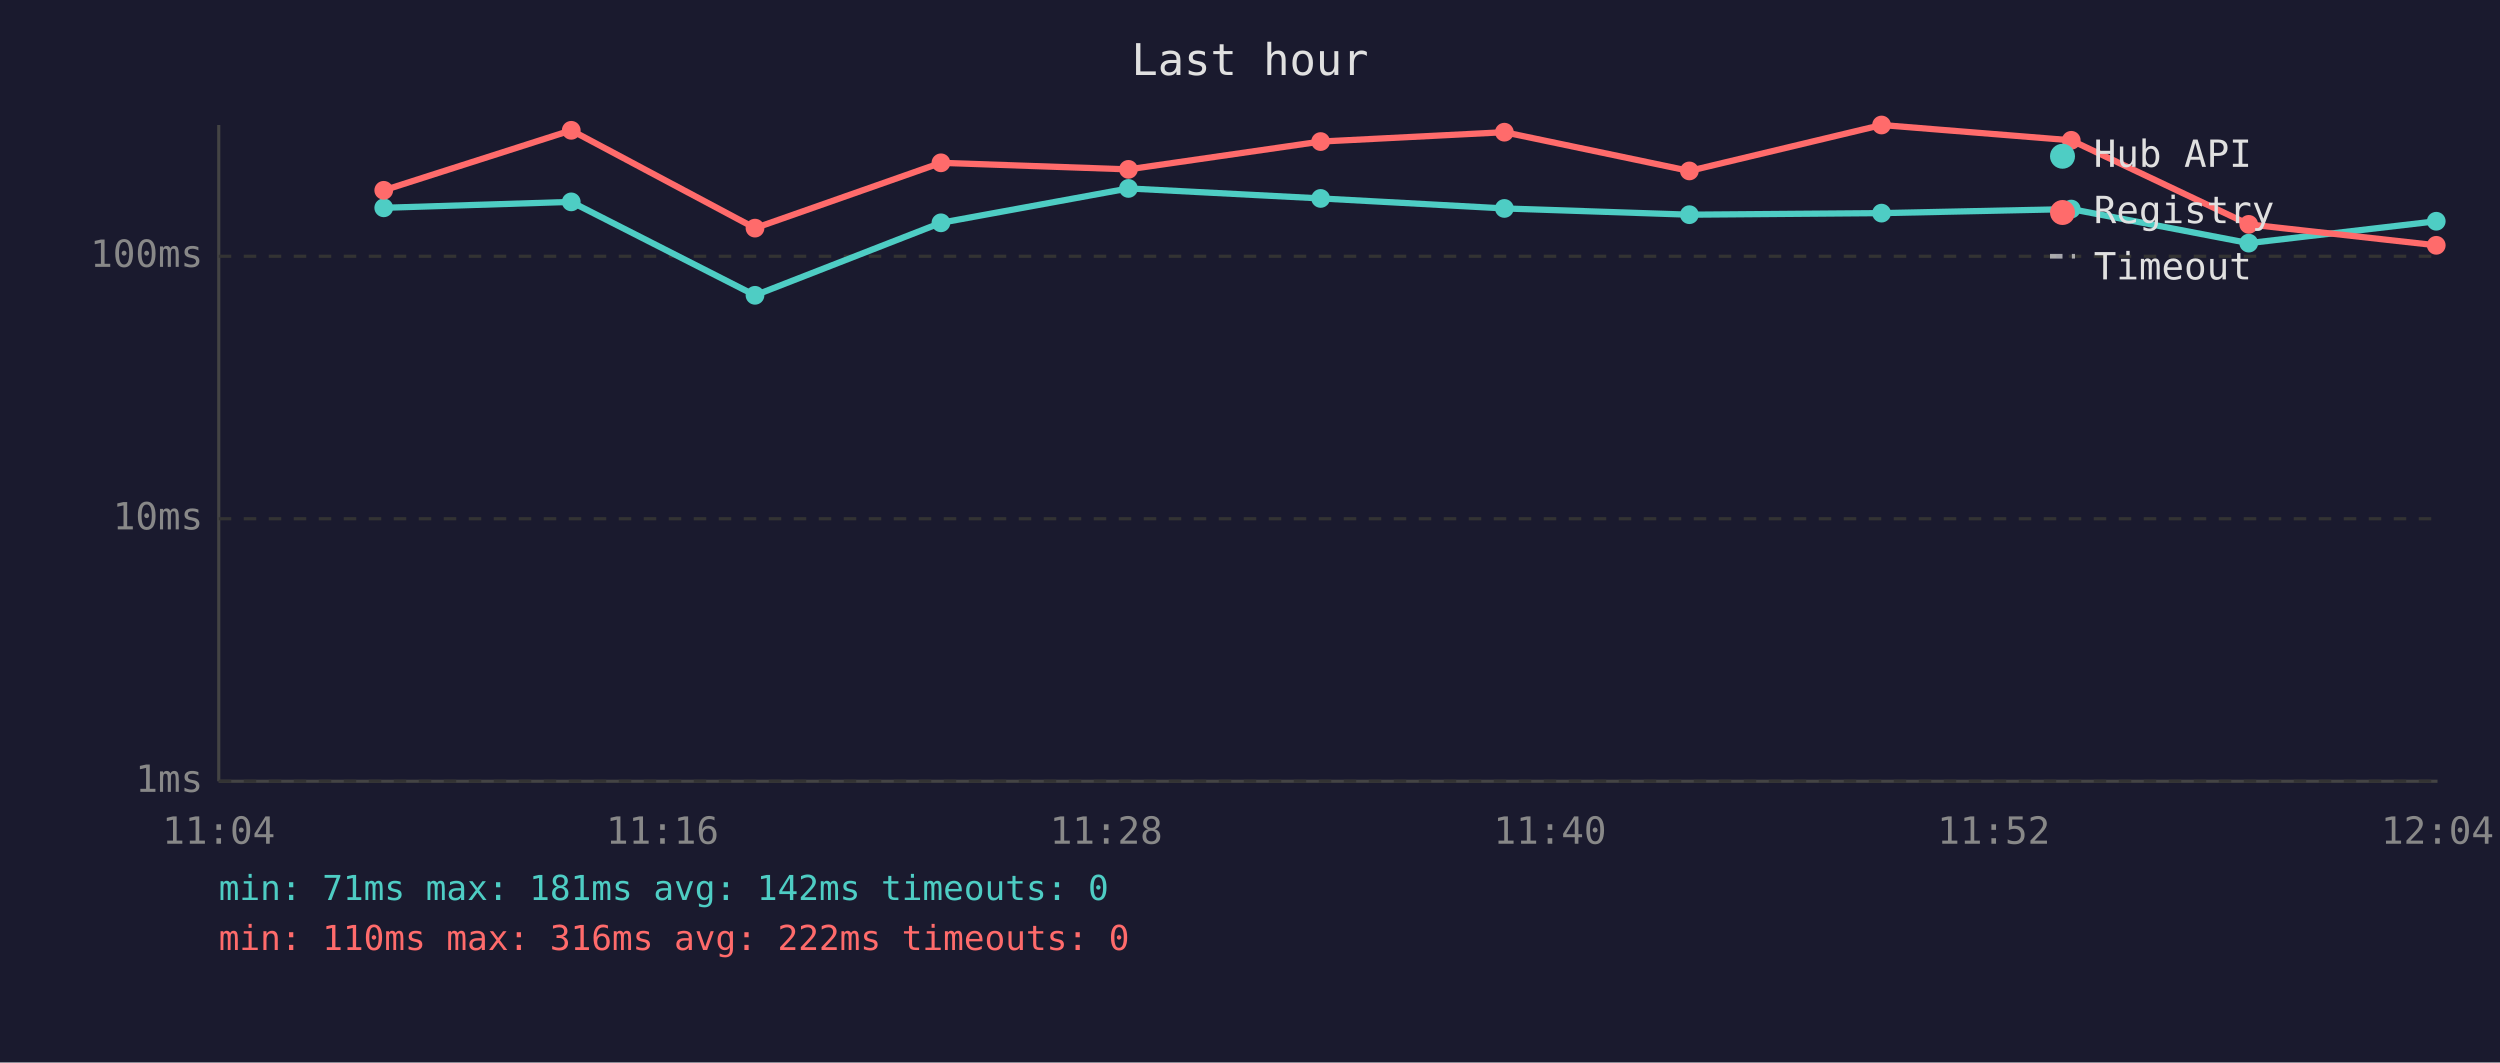
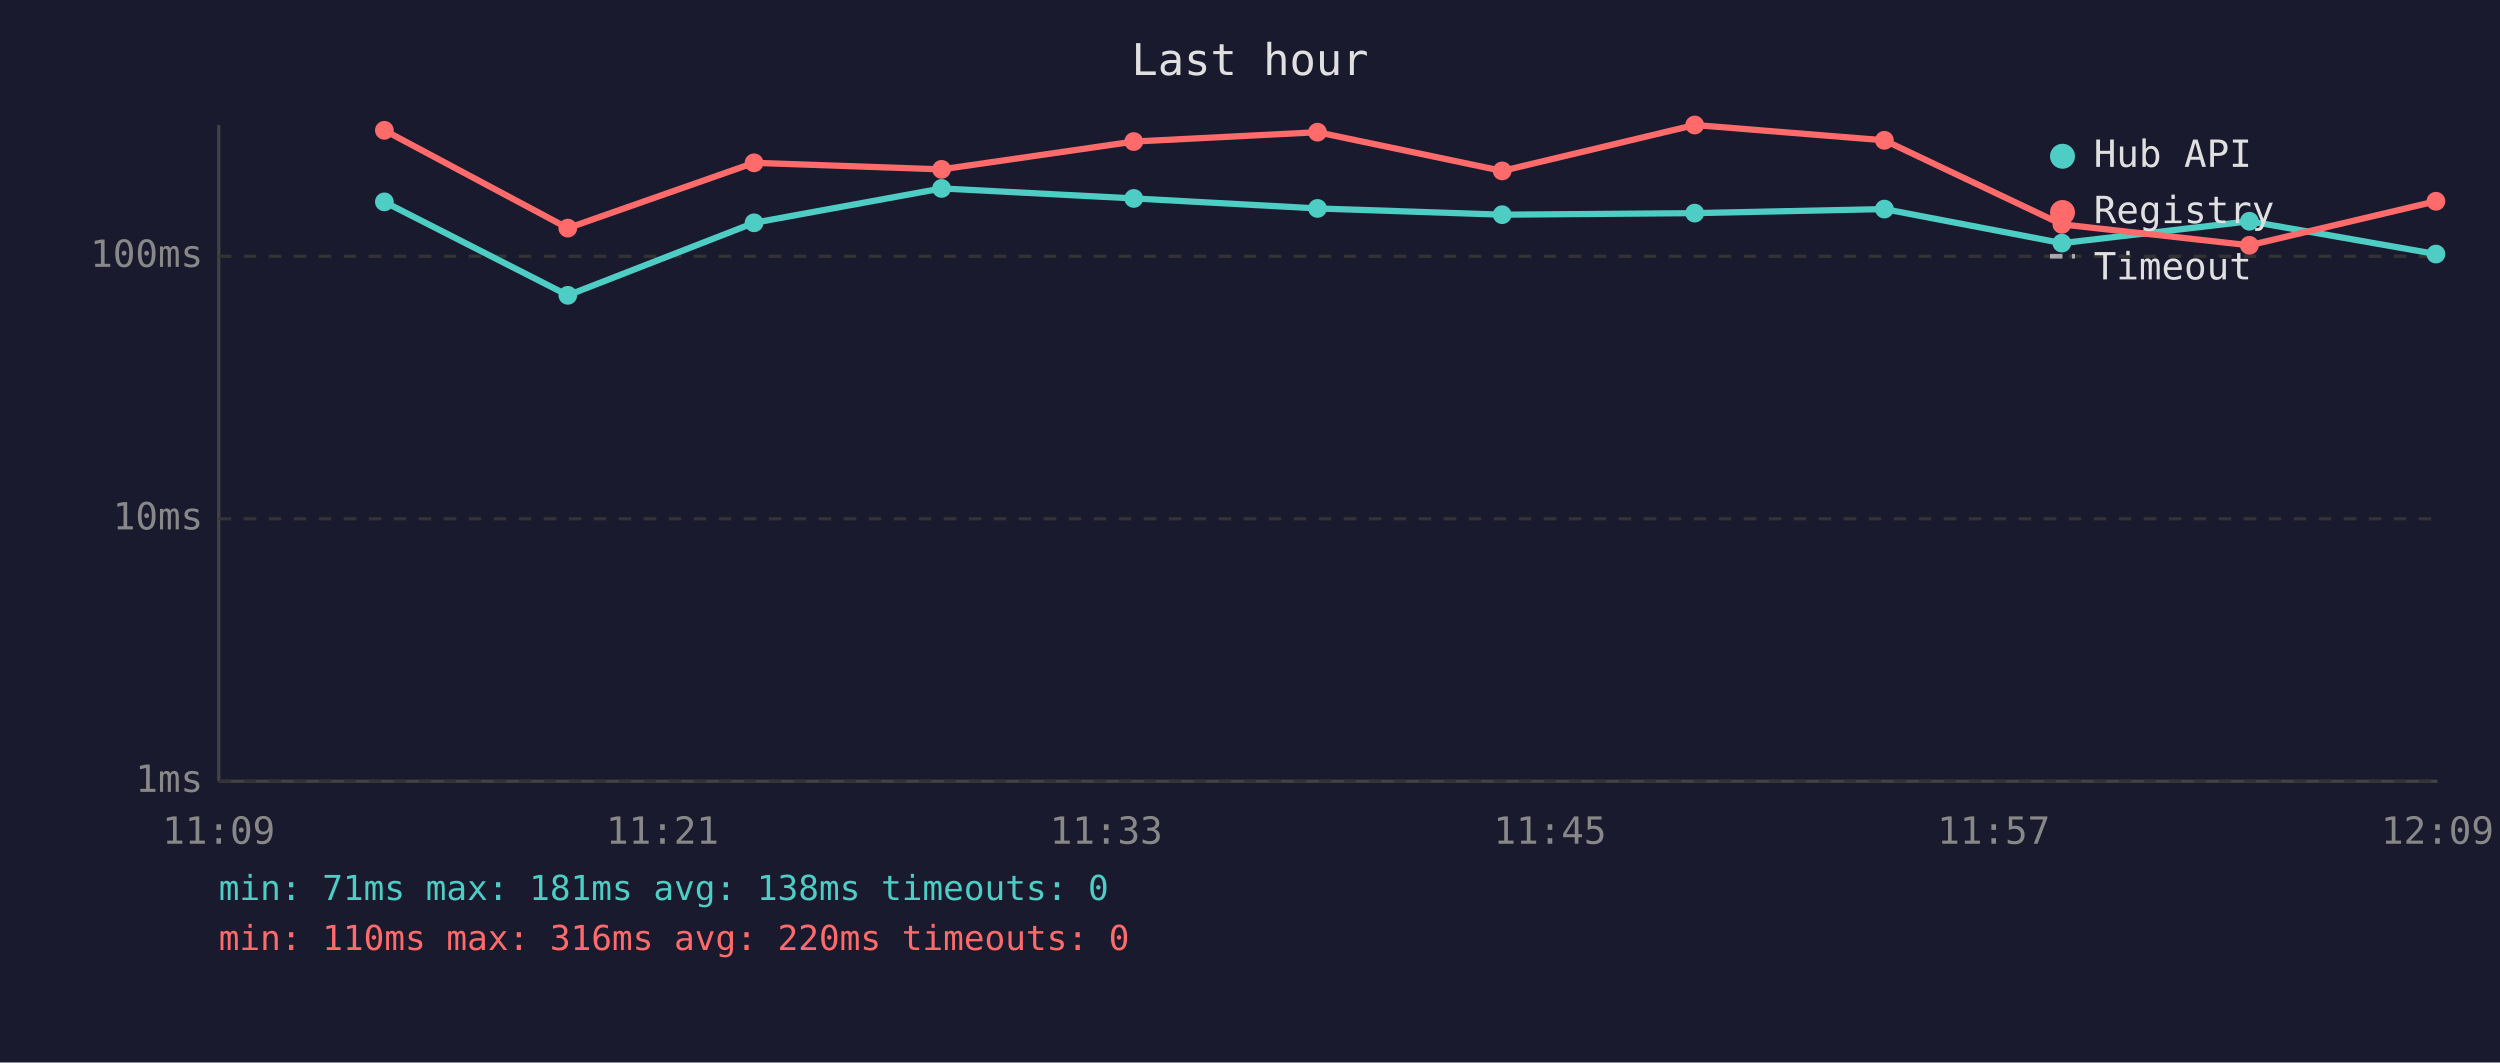
<svg xmlns="http://www.w3.org/2000/svg" viewBox="0 0 800 340" font-family="monospace" font-size="12">
  <rect width="800" height="340" fill="#1a1a2e" />
  <text x="400" y="24" fill="#e0e0e0" font-size="14" text-anchor="middle">Last hour</text>
  <line x1="70" y1="40" x2="70" y2="250" stroke="#444" stroke-width="1" />
  <line x1="70" y1="250" x2="780" y2="250" stroke="#444" stroke-width="1" />
  <line x1="70" y1="250" x2="780" y2="250" stroke="#333" stroke-width="1" stroke-dasharray="4" />
  <text x="65" y="250" fill="#888" text-anchor="end" dominant-baseline="middle">1ms</text>
  <line x1="70" y1="166" x2="780" y2="166" stroke="#333" stroke-width="1" stroke-dasharray="4" />
  <text x="65" y="166" fill="#888" text-anchor="end" dominant-baseline="middle">10ms</text>
  <line x1="70" y1="82" x2="780" y2="82" stroke="#333" stroke-width="1" stroke-dasharray="4" />
  <text x="65" y="82" fill="#888" text-anchor="end" dominant-baseline="middle">100ms</text>
-   <text x="70" y="270" fill="#888" text-anchor="middle">11:04</text>
-   <text x="212" y="270" fill="#888" text-anchor="middle">11:16</text>
-   <text x="354" y="270" fill="#888" text-anchor="middle">11:28</text>
-   <text x="496" y="270" fill="#888" text-anchor="middle">11:40</text>
-   <text x="638" y="270" fill="#888" text-anchor="middle">11:52</text>
-   <text x="780" y="270" fill="#888" text-anchor="middle">12:04</text>
-   <polyline points="122.8,66.5 182.8,64.6 241.6,94.5 301.1,71.3 361.1,60.3 422.6,63.5 481.4,66.7 540.6,68.7 602.1,68.2 662.8,66.9 719.6,77.8 779.6,70.8" fill="none" stroke="#4ecdc4" stroke-width="2" opacity="1" />
-   <circle cx="122.8" cy="66.5" r="3" fill="#4ecdc4" />
-   <circle cx="182.8" cy="64.6" r="3" fill="#4ecdc4" />
-   <circle cx="241.6" cy="94.5" r="3" fill="#4ecdc4" />
-   <circle cx="301.1" cy="71.3" r="3" fill="#4ecdc4" />
-   <circle cx="361.1" cy="60.3" r="3" fill="#4ecdc4" />
-   <circle cx="422.6" cy="63.5" r="3" fill="#4ecdc4" />
-   <circle cx="481.4" cy="66.7" r="3" fill="#4ecdc4" />
-   <circle cx="540.6" cy="68.7" r="3" fill="#4ecdc4" />
-   <circle cx="602.1" cy="68.2" r="3" fill="#4ecdc4" />
-   <circle cx="662.8" cy="66.9" r="3" fill="#4ecdc4" />
-   <circle cx="719.6" cy="77.8" r="3" fill="#4ecdc4" />
-   <circle cx="779.6" cy="70.8" r="3" fill="#4ecdc4" />
-   <polyline points="122.8,60.9 182.8,41.7 241.6,73.0 301.1,52.1 361.1,54.2 422.6,45.3 481.4,42.3 540.6,54.7 602.1,40.0 662.8,44.9 719.6,71.8 779.6,78.5" fill="none" stroke="#ff6b6b" stroke-width="2" opacity="1" />
-   <circle cx="122.8" cy="60.9" r="3" fill="#ff6b6b" />
-   <circle cx="182.8" cy="41.7" r="3" fill="#ff6b6b" />
-   <circle cx="241.6" cy="73.0" r="3" fill="#ff6b6b" />
-   <circle cx="301.1" cy="52.1" r="3" fill="#ff6b6b" />
-   <circle cx="361.1" cy="54.2" r="3" fill="#ff6b6b" />
-   <circle cx="422.6" cy="45.3" r="3" fill="#ff6b6b" />
-   <circle cx="481.4" cy="42.3" r="3" fill="#ff6b6b" />
-   <circle cx="540.6" cy="54.7" r="3" fill="#ff6b6b" />
-   <circle cx="602.1" cy="40.0" r="3" fill="#ff6b6b" />
-   <circle cx="662.8" cy="44.9" r="3" fill="#ff6b6b" />
-   <circle cx="719.6" cy="71.8" r="3" fill="#ff6b6b" />
-   <circle cx="779.6" cy="78.5" r="3" fill="#ff6b6b" />
+   <text x="70" y="270" fill="#888" text-anchor="middle">11:09</text>
+   <text x="212" y="270" fill="#888" text-anchor="middle">11:21</text>
+   <text x="354" y="270" fill="#888" text-anchor="middle">11:33</text>
+   <text x="496" y="270" fill="#888" text-anchor="middle">11:45</text>
+   <text x="638" y="270" fill="#888" text-anchor="middle">11:57</text>
+   <text x="780" y="270" fill="#888" text-anchor="middle">12:09</text>
+   <polyline points="123.0,64.6 181.7,94.5 241.3,71.3 301.3,60.3 362.8,63.5 421.6,66.7 480.7,68.7 542.3,68.2 603.0,66.9 659.8,77.8 719.8,70.8 779.5,81.3" fill="none" stroke="#4ecdc4" stroke-width="2" opacity="1" />
+   <circle cx="123.0" cy="64.6" r="3" fill="#4ecdc4" />
+   <circle cx="181.7" cy="94.5" r="3" fill="#4ecdc4" />
+   <circle cx="241.3" cy="71.3" r="3" fill="#4ecdc4" />
+   <circle cx="301.3" cy="60.3" r="3" fill="#4ecdc4" />
+   <circle cx="362.8" cy="63.5" r="3" fill="#4ecdc4" />
+   <circle cx="421.6" cy="66.7" r="3" fill="#4ecdc4" />
+   <circle cx="480.7" cy="68.7" r="3" fill="#4ecdc4" />
+   <circle cx="542.3" cy="68.2" r="3" fill="#4ecdc4" />
+   <circle cx="603.0" cy="66.9" r="3" fill="#4ecdc4" />
+   <circle cx="659.8" cy="77.8" r="3" fill="#4ecdc4" />
+   <circle cx="719.8" cy="70.8" r="3" fill="#4ecdc4" />
+   <circle cx="779.5" cy="81.3" r="3" fill="#4ecdc4" />
+   <polyline points="123.0,41.7 181.7,73.0 241.3,52.1 301.3,54.2 362.8,45.3 421.6,42.3 480.7,54.7 542.3,40.0 603.0,44.9 659.8,71.8 719.8,78.5 779.5,64.4" fill="none" stroke="#ff6b6b" stroke-width="2" opacity="1" />
+   <circle cx="123.0" cy="41.7" r="3" fill="#ff6b6b" />
+   <circle cx="181.7" cy="73.0" r="3" fill="#ff6b6b" />
+   <circle cx="241.3" cy="52.1" r="3" fill="#ff6b6b" />
+   <circle cx="301.3" cy="54.2" r="3" fill="#ff6b6b" />
+   <circle cx="362.8" cy="45.3" r="3" fill="#ff6b6b" />
+   <circle cx="421.6" cy="42.3" r="3" fill="#ff6b6b" />
+   <circle cx="480.7" cy="54.7" r="3" fill="#ff6b6b" />
+   <circle cx="542.3" cy="40.0" r="3" fill="#ff6b6b" />
+   <circle cx="603.0" cy="44.9" r="3" fill="#ff6b6b" />
+   <circle cx="659.8" cy="71.8" r="3" fill="#ff6b6b" />
+   <circle cx="719.8" cy="78.5" r="3" fill="#ff6b6b" />
+   <circle cx="779.5" cy="64.4" r="3" fill="#ff6b6b" />
  <circle cx="660" cy="50" r="4" fill="#4ecdc4" />
  <text x="670" y="50" fill="#e0e0e0" dominant-baseline="middle">Hub API</text>
  <circle cx="660" cy="68" r="4" fill="#ff6b6b" />
  <text x="670" y="68" fill="#e0e0e0" dominant-baseline="middle">Registry</text>
  <line x1="656" y1="82" x2="664" y2="82" stroke="#e0e0e0" stroke-width="1.5" stroke-dasharray="4,3" opacity="0.7" />
  <text x="670" y="86" fill="#e0e0e0" dominant-baseline="middle">Timeout</text>
-   <text x="70" y="288" fill="#4ecdc4" font-size="11">min: 71ms  max: 181ms  avg: 142ms  timeouts: 0</text>
-   <text x="70" y="304" fill="#ff6b6b" font-size="11">min: 110ms  max: 316ms  avg: 222ms  timeouts: 0</text>
+   <text x="70" y="288" fill="#4ecdc4" font-size="11">min: 71ms  max: 181ms  avg: 138ms  timeouts: 0</text>
+   <text x="70" y="304" fill="#ff6b6b" font-size="11">min: 110ms  max: 316ms  avg: 220ms  timeouts: 0</text>
</svg>
